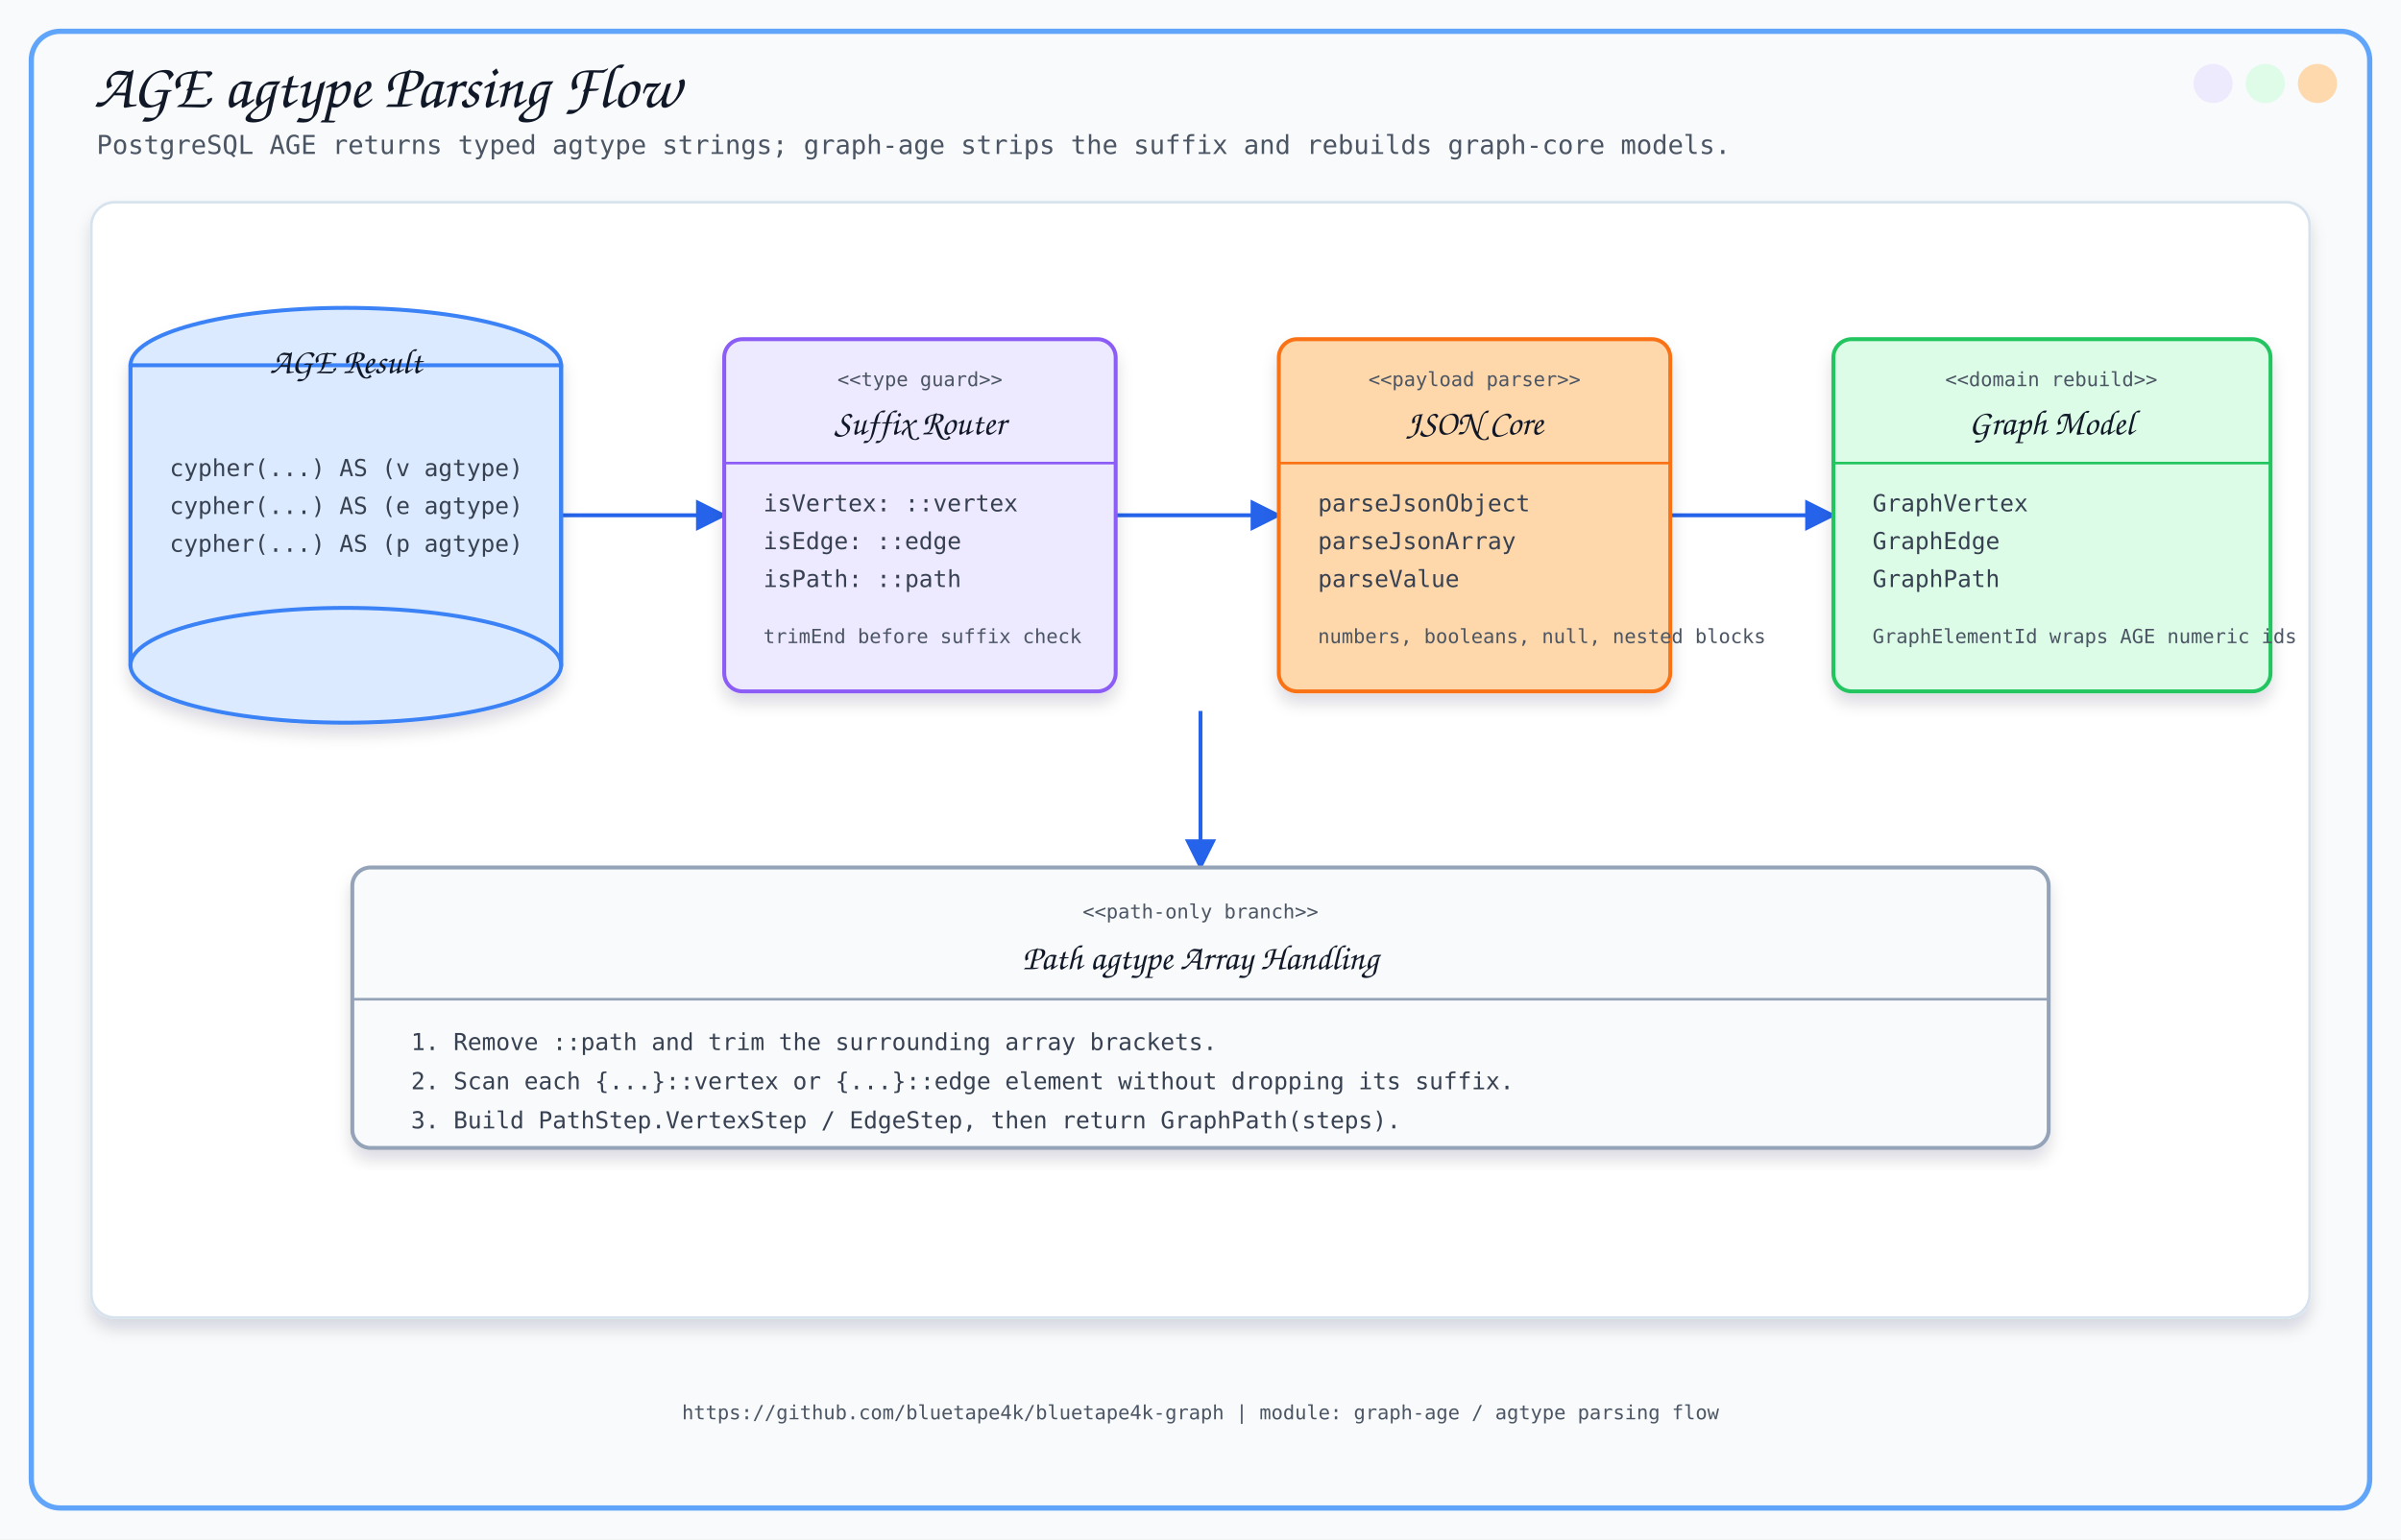
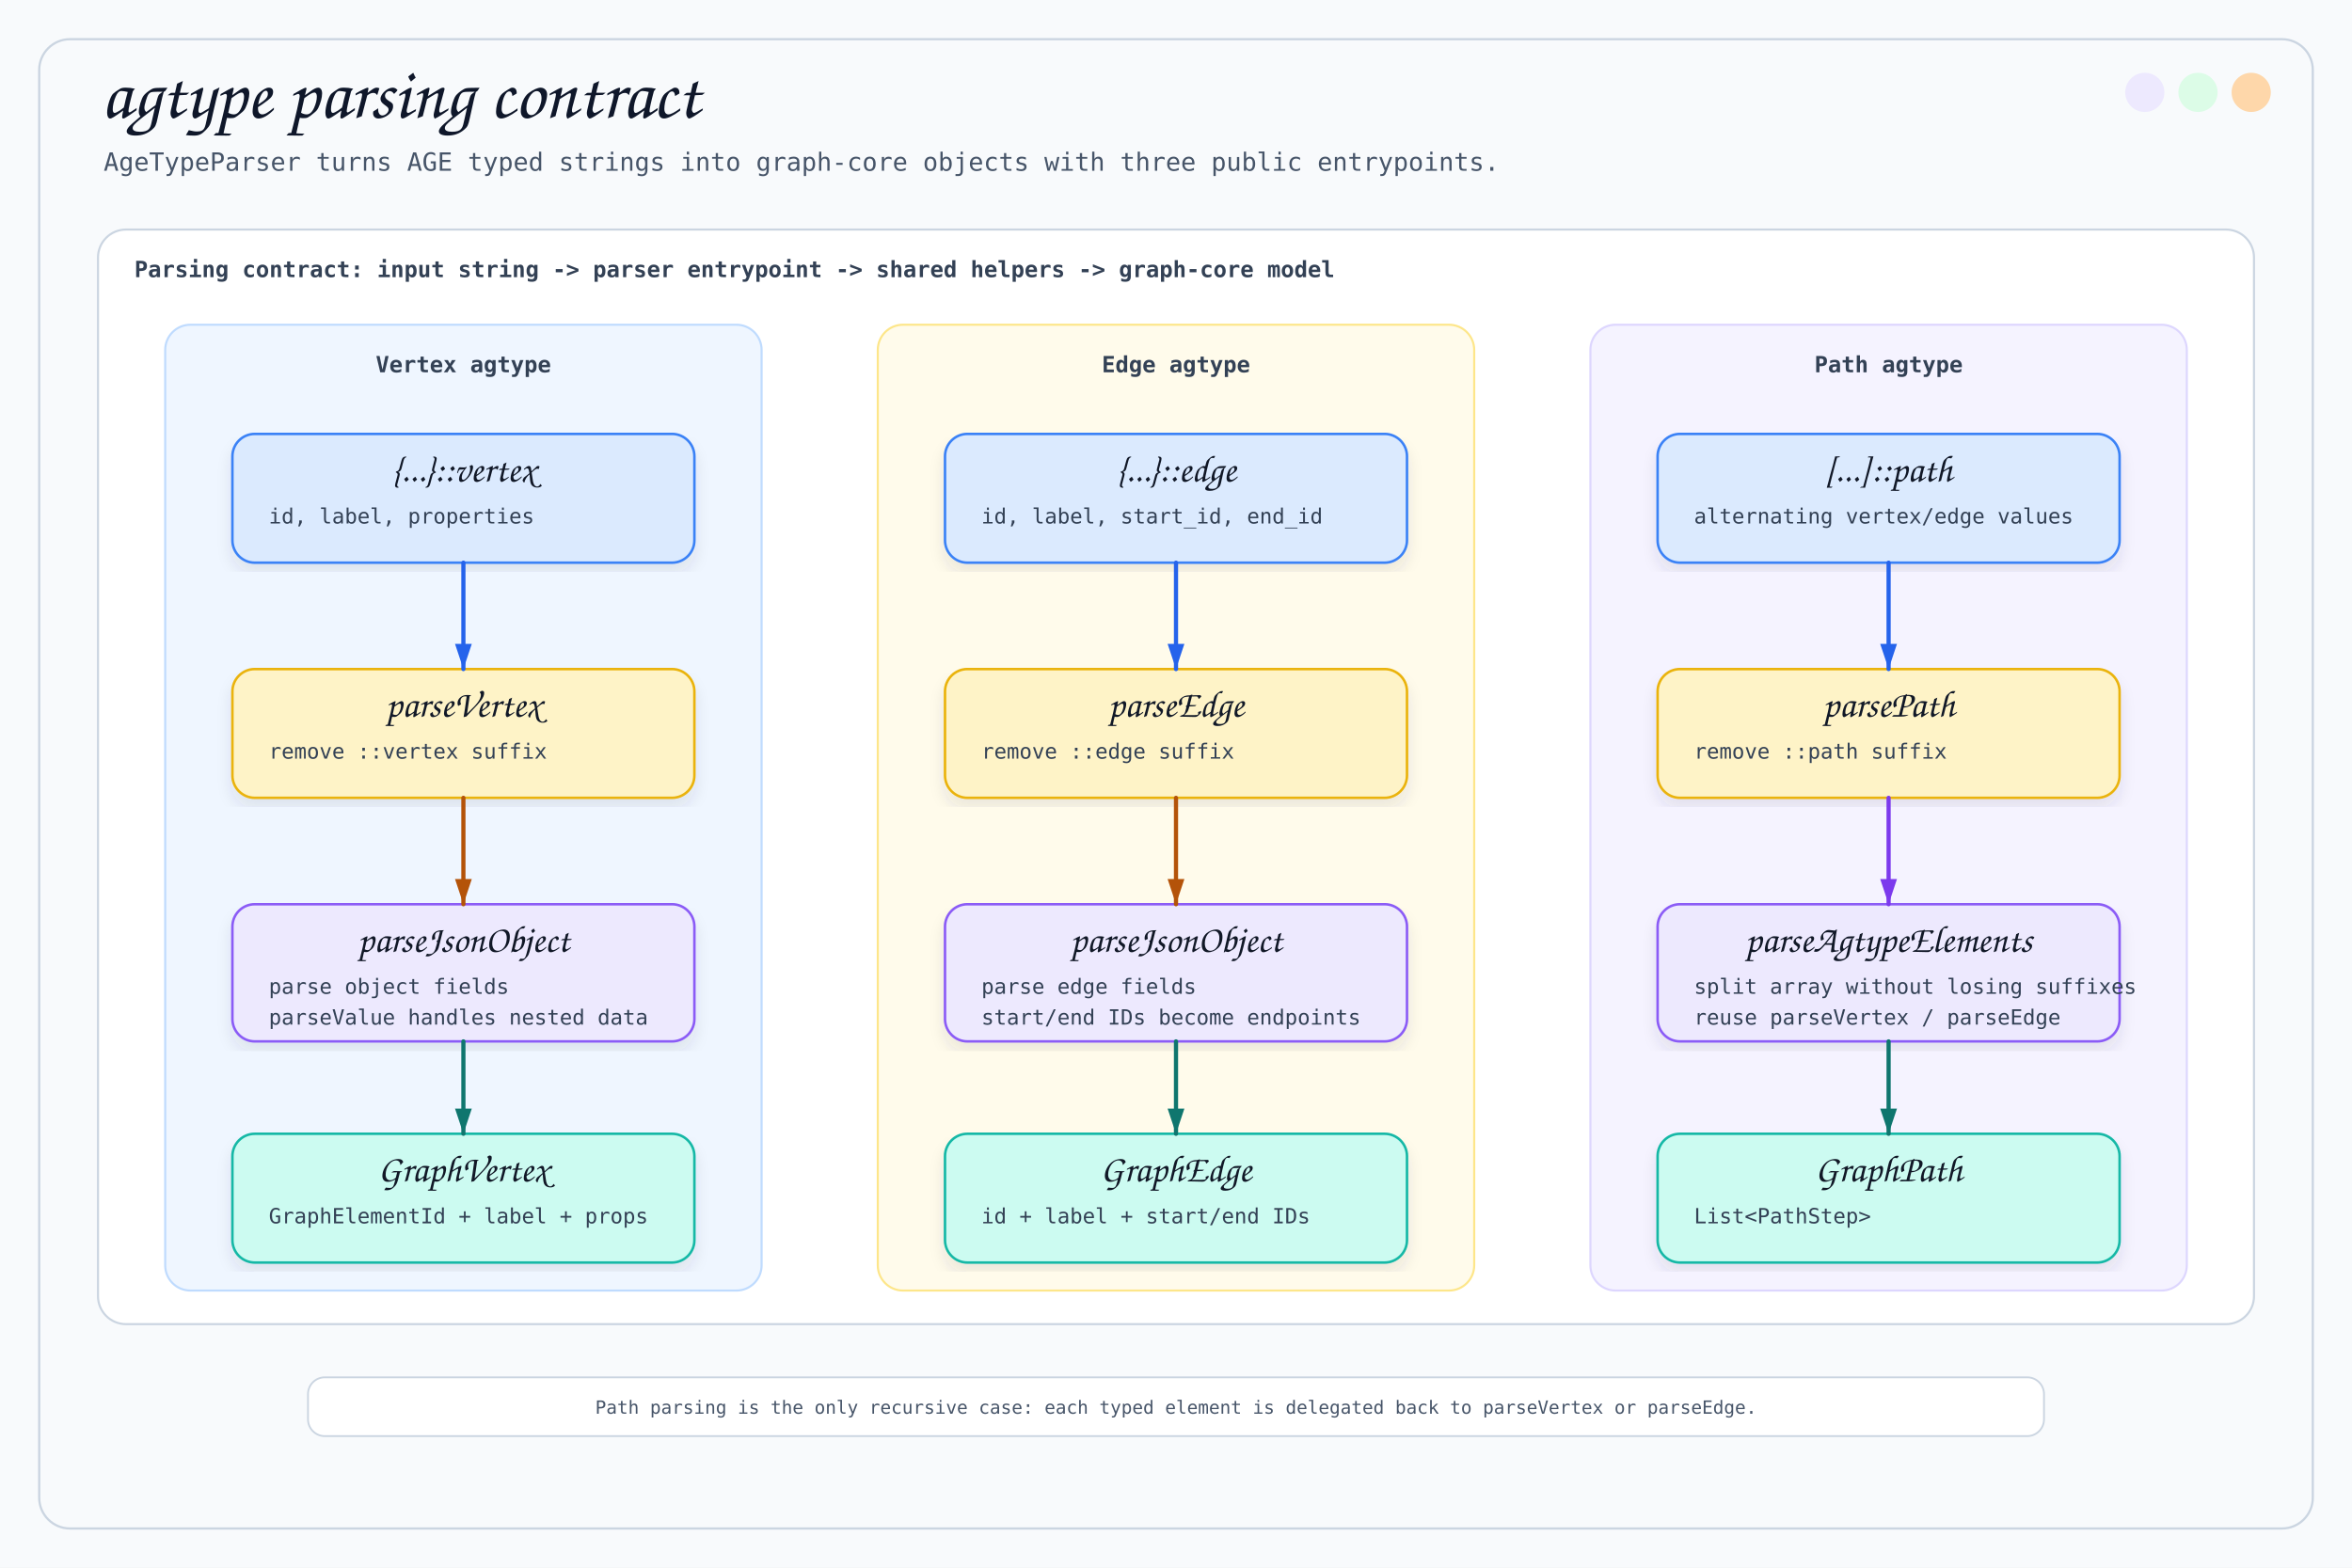
- <svg xmlns="http://www.w3.org/2000/svg" width="1840" height="1180" viewBox="0 0 1840 1180">
+ <svg xmlns="http://www.w3.org/2000/svg" width="1680" height="1120" viewBox="0 0 1680 1120" role="img" aria-labelledby="title desc">
  <defs>
-     <filter id="softShadow" x="-8%" y="-8%" width="116%" height="116%">
-       <feDropShadow dx="0" dy="8" stdDeviation="6" flood-color="#0F172A" flood-opacity="0.14" />
+     <filter id="shadow" x="-5%" y="-5%" width="110%" height="112%">
+       <feDropShadow dx="0" dy="7" stdDeviation="5" flood-color="#334155" flood-opacity="0.10" />
    </filter>
-     <marker id="arrow" viewBox="0 0 10 10" refX="9" refY="5" markerWidth="8" markerHeight="8" orient="auto">
-       <path d="M 0 0 L 10 5 L 0 10 z" fill="#2563EB" />
+     <marker id="arrowBlue" viewBox="0 0 22 16" refX="20" refY="8" markerWidth="22" markerHeight="16" orient="auto" markerUnits="userSpaceOnUse">
+       <path d="M 2 2 L 20 8 L 2 14 Z" fill="#2563EB" />
+     </marker>
+     <marker id="arrowAmber" viewBox="0 0 22 16" refX="20" refY="8" markerWidth="22" markerHeight="16" orient="auto" markerUnits="userSpaceOnUse">
+       <path d="M 2 2 L 20 8 L 2 14 Z" fill="#B45309" />
+     </marker>
+     <marker id="arrowTeal" viewBox="0 0 22 16" refX="20" refY="8" markerWidth="22" markerHeight="16" orient="auto" markerUnits="userSpaceOnUse">
+       <path d="M 2 2 L 20 8 L 2 14 Z" fill="#0F766E" />
+     </marker>
+     <marker id="arrowViolet" viewBox="0 0 22 16" refX="20" refY="8" markerWidth="22" markerHeight="16" orient="auto" markerUnits="userSpaceOnUse">
+       <path d="M 2 2 L 20 8 L 2 14 Z" fill="#7C3AED" />
    </marker>
  </defs>
  <style>
-     .title { font-family: 'Architects Daughter', cursive; font-size: 48px; fill: #111827; }
-     .subtitle { font-family: 'Comic Mono', monospace; font-size: 20px; fill: #4B5563; }
-     .section { font-family: 'Architects Daughter', cursive; font-size: 27px; fill: #111827; }
-     .small { font-family: 'Comic Mono', monospace; font-size: 18px; fill: #374151; }
-     .tiny { font-family: 'Comic Mono', monospace; font-size: 15px; fill: #4B5563; }
-     .card { filter: url(#softShadow); }
-     .line { stroke: #2563EB; stroke-width: 3; fill: none; marker-end: url(#arrow); }
+     .title { font-family: 'Architects Daughter', cursive; font-size: 52px; fill: #0F172A; }
+     .subtitle { font-family: 'Comic Mono', monospace; font-size: 18px; fill: #475569; }
+     .laneTitle { font-family: 'Comic Mono', monospace; font-size: 16px; font-weight: 700; fill: #334155; }
+     .cardTitle { font-family: 'Architects Daughter', cursive; font-size: 27px; fill: #111827; }
+     .body { font-family: 'Comic Mono', monospace; font-size: 15px; fill: #334155; }
+     .small { font-family: 'Comic Mono', monospace; font-size: 13px; fill: #475569; }
+     .label { font-family: 'Comic Mono', monospace; font-size: 13px; font-weight: 700; fill: #475569; }
+     .lane { fill: #FFFFFF; stroke: #CBD5E1; stroke-width: 1.5; }
+     .card { filter: url(#shadow); }
+     .input { fill: #DBEAFE; stroke: #3B82F6; stroke-width: 1.8; }
+     .api { fill: #FEF3C7; stroke: #EAB308; stroke-width: 1.8; }
+     .helper { fill: #EDE9FE; stroke: #8B5CF6; stroke-width: 1.8; }
+     .model { fill: #CCFBF1; stroke: #14B8A6; stroke-width: 1.8; }
+     .lineBlue { fill: none; stroke: #2563EB; stroke-width: 3.0; stroke-linecap: round; stroke-linejoin: round; marker-end: url(#arrowBlue); }
+     .lineAmber { fill: none; stroke: #B45309; stroke-width: 3.0; stroke-linecap: round; stroke-linejoin: round; marker-end: url(#arrowAmber); }
+     .lineTeal { fill: none; stroke: #0F766E; stroke-width: 3.0; stroke-linecap: round; stroke-linejoin: round; marker-end: url(#arrowTeal); }
+     .lineViolet { fill: none; stroke: #7C3AED; stroke-width: 3.0; stroke-linecap: round; stroke-linejoin: round; marker-end: url(#arrowViolet); }
  </style>
-   <rect x="0" y="0" width="1840" height="1180" fill="#F8FAFC" />
-   <rect x="24" y="24" width="1792" height="1132" rx="22" fill="none" stroke="#60A5FA" stroke-width="4" />
-   <circle cx="1776" cy="64" r="15" fill="#FED7AA" opacity="0.95" />
-   <circle cx="1736" cy="64" r="15" fill="#DCFCE7" opacity="0.95" />
-   <circle cx="1696" cy="64" r="15" fill="#EDE9FE" opacity="0.95" />
-   <text x="72" y="82" class="title">AGE agtype Parsing Flow</text>
-   <text x="74" y="118" class="subtitle">PostgreSQL AGE returns typed agtype strings; graph-age strips the suffix and rebuilds graph-core models.</text>
-   <rect x="70" y="155" width="1700" height="855" rx="18" fill="#FFFFFF" stroke="#D6E2ED" stroke-width="2" filter="url(#softShadow)" />
-   <line x1="430" y1="395" x2="555" y2="395" class="line" />
-   <line x1="855" y1="395" x2="980" y2="395" class="line" />
-   <line x1="1280" y1="395" x2="1405" y2="395" class="line" />
-   <line x1="920" y1="545" x2="920" y2="665" class="line" />
-   <g class="card">
-     <ellipse cx="265" cy="280" rx="165" ry="44" fill="#DBEAFE" stroke="#3B82F6" stroke-width="3" />
-     <rect x="100" y="280" width="330" height="230" fill="#DBEAFE" stroke="#3B82F6" stroke-width="3" />
-     <ellipse cx="265" cy="510" rx="165" ry="44" fill="#DBEAFE" stroke="#3B82F6" stroke-width="3" />
-     <line x1="100" y1="280" x2="100" y2="510" stroke="#3B82F6" stroke-width="3" />
-     <line x1="430" y1="280" x2="430" y2="510" stroke="#3B82F6" stroke-width="3" />
-   </g>
-   <text x="265" y="286" text-anchor="middle" class="section">AGE Result</text>
-   <text x="130" y="365" class="small">cypher(...) AS (v agtype)</text>
-   <text x="130" y="394" class="small">cypher(...) AS (e agtype)</text>
-   <text x="130" y="423" class="small">cypher(...) AS (p agtype)</text>
-   <rect x="555" y="260" width="300" height="270" rx="14" fill="#EDE9FE" stroke="#8B5CF6" stroke-width="3" class="card" />
-   <text x="705" y="296" text-anchor="middle" class="tiny">&lt;&lt;type guard&gt;&gt;</text>
-   <text x="705" y="333" text-anchor="middle" class="section">Suffix Router</text>
-   <line x1="555" y1="355" x2="855" y2="355" stroke="#8B5CF6" stroke-width="2" />
-   <text x="585" y="392" class="small">isVertex: ::vertex</text>
-   <text x="585" y="421" class="small">isEdge: ::edge</text>
-   <text x="585" y="450" class="small">isPath: ::path</text>
-   <text x="585" y="493" class="tiny">trimEnd before suffix check</text>
-   <rect x="980" y="260" width="300" height="270" rx="14" fill="#FED7AA" stroke="#F97316" stroke-width="3" class="card" />
-   <text x="1130" y="296" text-anchor="middle" class="tiny">&lt;&lt;payload parser&gt;&gt;</text>
-   <text x="1130" y="333" text-anchor="middle" class="section">JSON Core</text>
-   <line x1="980" y1="355" x2="1280" y2="355" stroke="#F97316" stroke-width="2" />
-   <text x="1010" y="392" class="small">parseJsonObject</text>
-   <text x="1010" y="421" class="small">parseJsonArray</text>
-   <text x="1010" y="450" class="small">parseValue</text>
-   <text x="1010" y="493" class="tiny">numbers, booleans, null, nested blocks</text>
-   <rect x="1405" y="260" width="335" height="270" rx="14" fill="#DCFCE7" stroke="#22C55E" stroke-width="3" class="card" />
-   <text x="1572" y="296" text-anchor="middle" class="tiny">&lt;&lt;domain rebuild&gt;&gt;</text>
-   <text x="1572" y="333" text-anchor="middle" class="section">Graph Model</text>
-   <line x1="1405" y1="355" x2="1740" y2="355" stroke="#22C55E" stroke-width="2" />
-   <text x="1435" y="392" class="small">GraphVertex</text>
-   <text x="1435" y="421" class="small">GraphEdge</text>
-   <text x="1435" y="450" class="small">GraphPath</text>
-   <text x="1435" y="493" class="tiny">GraphElementId wraps AGE numeric ids</text>
-   <rect x="270" y="665" width="1300" height="215" rx="14" fill="#F8FAFC" stroke="#94A3B8" stroke-width="3" class="card" />
-   <text x="920" y="704" text-anchor="middle" class="tiny">&lt;&lt;path-only branch&gt;&gt;</text>
-   <text x="920" y="743" text-anchor="middle" class="section">Path agtype Array Handling</text>
-   <line x1="270" y1="766" x2="1570" y2="766" stroke="#94A3B8" stroke-width="2" />
-   <text x="315" y="805" class="small">1. Remove ::path and trim the surrounding array brackets.</text>
-   <text x="315" y="835" class="small">2. Scan each {...}::vertex or {...}::edge element without dropping its suffix.</text>
-   <text x="315" y="865" class="small">3. Build PathStep.VertexStep / EdgeStep, then return GraphPath(steps).</text>
-   <text x="920" y="1088" text-anchor="middle" class="tiny">https://github.com/bluetape4k/bluetape4k-graph | module: graph-age / agtype parsing flow</text>
+   <rect width="1680" height="1120" fill="#F8FAFC" />
+   <rect x="28" y="28" width="1624" height="1064" rx="22" fill="none" stroke="#CBD5E1" stroke-width="1.6" />
+   <circle cx="1608" cy="66" r="14" fill="#FED7AA" />
+   <circle cx="1570" cy="66" r="14" fill="#DCFCE7" />
+   <circle cx="1532" cy="66" r="14" fill="#EDE9FE" />
+   <text x="72" y="84" class="title">agtype parsing contract</text>
+   <text x="74" y="122" class="subtitle">AgeTypeParser turns AGE typed strings into graph-core objects with three public entrypoints.</text>
+   <rect x="70" y="164" width="1540" height="782" rx="20" class="lane" />
+   <text x="96" y="198" class="laneTitle">Parsing contract: input string -&gt; parser entrypoint -&gt; shared helpers -&gt; graph-core model</text>
+   <rect x="118" y="232" width="426" height="690" rx="18" fill="#EFF6FF" stroke="#BFDBFE" stroke-width="1.5" />
+   <rect x="627" y="232" width="426" height="690" rx="18" fill="#FFFBEB" stroke="#FDE68A" stroke-width="1.5" />
+   <rect x="1136" y="232" width="426" height="690" rx="18" fill="#F5F3FF" stroke="#DDD6FE" stroke-width="1.5" />
+   <text x="331" y="266" text-anchor="middle" class="laneTitle">Vertex agtype</text>
+   <text x="840" y="266" text-anchor="middle" class="laneTitle">Edge agtype</text>
+   <text x="1349" y="266" text-anchor="middle" class="laneTitle">Path agtype</text>
+   <rect x="166" y="310" width="330" height="92" rx="16" class="input card" />
+   <text x="331" y="344" text-anchor="middle" class="cardTitle">{...}::vertex</text>
+   <text x="192" y="374" class="body">id, label, properties</text>
+   <rect x="675" y="310" width="330" height="92" rx="16" class="input card" />
+   <text x="840" y="344" text-anchor="middle" class="cardTitle">{...}::edge</text>
+   <text x="701" y="374" class="body">id, label, start_id, end_id</text>
+   <rect x="1184" y="310" width="330" height="92" rx="16" class="input card" />
+   <text x="1349" y="344" text-anchor="middle" class="cardTitle">[...]::path</text>
+   <text x="1210" y="374" class="body">alternating vertex/edge values</text>
+   <rect x="166" y="478" width="330" height="92" rx="16" class="api card" />
+   <text x="331" y="512" text-anchor="middle" class="cardTitle">parseVertex</text>
+   <text x="192" y="542" class="body">remove ::vertex suffix</text>
+   <rect x="675" y="478" width="330" height="92" rx="16" class="api card" />
+   <text x="840" y="512" text-anchor="middle" class="cardTitle">parseEdge</text>
+   <text x="701" y="542" class="body">remove ::edge suffix</text>
+   <rect x="1184" y="478" width="330" height="92" rx="16" class="api card" />
+   <text x="1349" y="512" text-anchor="middle" class="cardTitle">parsePath</text>
+   <text x="1210" y="542" class="body">remove ::path suffix</text>
+   <rect x="166" y="646" width="330" height="98" rx="16" class="helper card" />
+   <text x="331" y="680" text-anchor="middle" class="cardTitle">parseJsonObject</text>
+   <text x="192" y="710" class="body">parse object fields</text>
+   <text x="192" y="732" class="body">parseValue handles nested data</text>
+   <rect x="675" y="646" width="330" height="98" rx="16" class="helper card" />
+   <text x="840" y="680" text-anchor="middle" class="cardTitle">parseJsonObject</text>
+   <text x="701" y="710" class="body">parse edge fields</text>
+   <text x="701" y="732" class="body">start/end IDs become endpoints</text>
+   <rect x="1184" y="646" width="330" height="98" rx="16" class="helper card" />
+   <text x="1349" y="680" text-anchor="middle" class="cardTitle">parseAgtypeElements</text>
+   <text x="1210" y="710" class="body">split array without losing suffixes</text>
+   <text x="1210" y="732" class="body">reuse parseVertex / parseEdge</text>
+   <rect x="166" y="810" width="330" height="92" rx="16" class="model card" />
+   <text x="331" y="844" text-anchor="middle" class="cardTitle">GraphVertex</text>
+   <text x="192" y="874" class="body">GraphElementId + label + props</text>
+   <rect x="675" y="810" width="330" height="92" rx="16" class="model card" />
+   <text x="840" y="844" text-anchor="middle" class="cardTitle">GraphEdge</text>
+   <text x="701" y="874" class="body">id + label + start/end IDs</text>
+   <rect x="1184" y="810" width="330" height="92" rx="16" class="model card" />
+   <text x="1349" y="844" text-anchor="middle" class="cardTitle">GraphPath</text>
+   <text x="1210" y="874" class="body">List&lt;PathStep&gt;</text>
+   <path d="M 331 402 L 331 478" class="lineBlue" />
+   <path d="M 331 570 L 331 646" class="lineAmber" />
+   <path d="M 331 744 L 331 810" class="lineTeal" />
+   <path d="M 840 402 L 840 478" class="lineBlue" />
+   <path d="M 840 570 L 840 646" class="lineAmber" />
+   <path d="M 840 744 L 840 810" class="lineTeal" />
+   <path d="M 1349 402 L 1349 478" class="lineBlue" />
+   <path d="M 1349 570 L 1349 646" class="lineViolet" />
+   <path d="M 1349 744 L 1349 810" class="lineTeal" />
+   <rect x="220" y="984" width="1240" height="42" rx="12" fill="#FFFFFF" stroke="#CBD5E1" stroke-width="1.3" />
+   <text x="840" y="1010" text-anchor="middle" class="small">Path parsing is the only recursive case: each typed element is delegated back to parseVertex or parseEdge.</text>
</svg>
